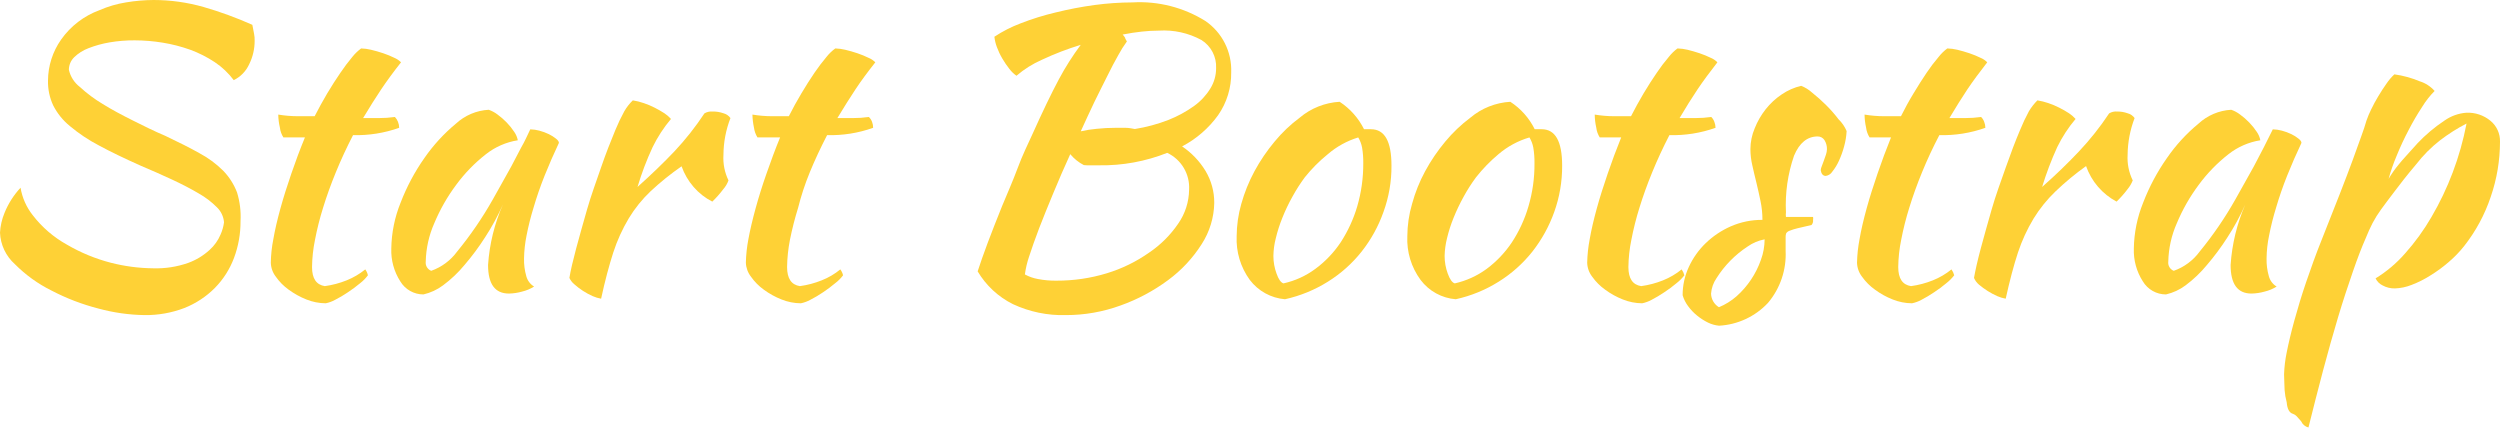
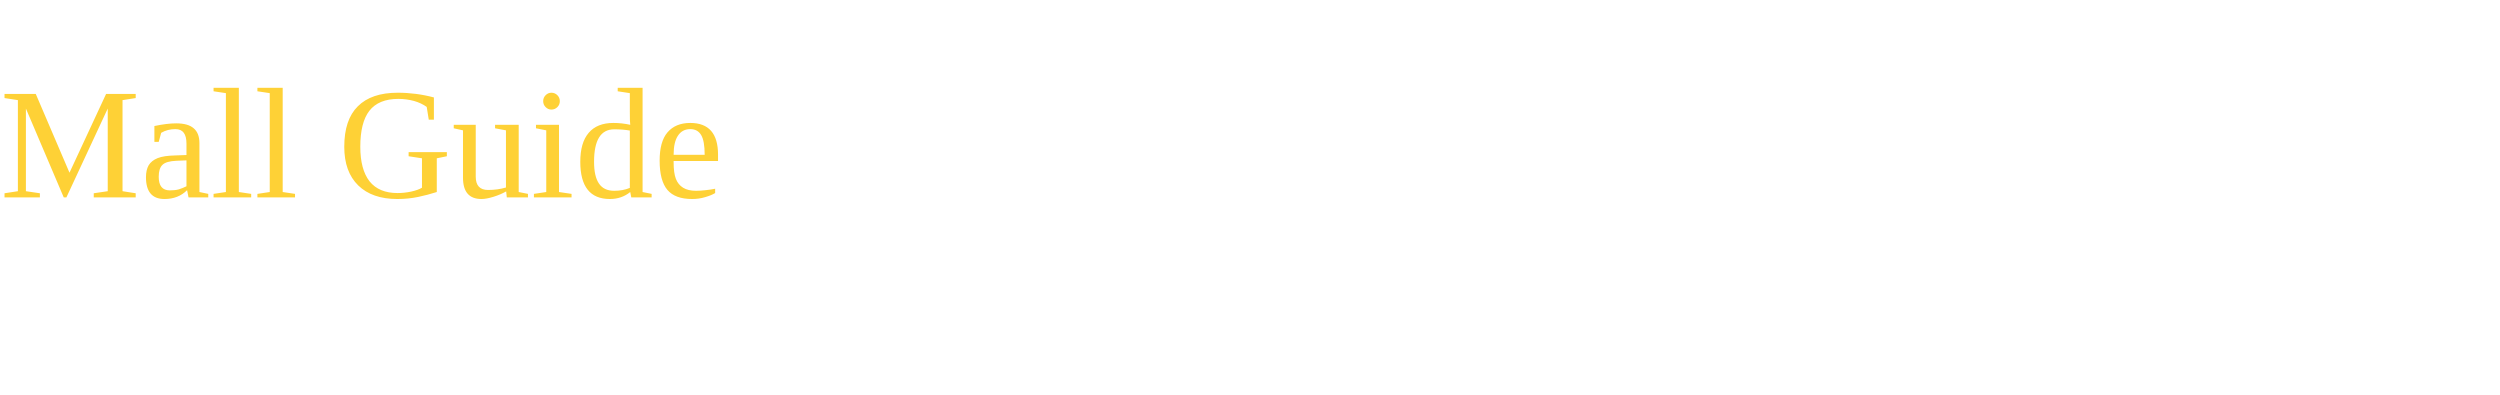
- <svg xmlns="http://www.w3.org/2000/svg" viewBox="0 0 228.66 39.08">
-   <style>.cls-1{fill:#fed136;}</style>
-   <path class="cls-1" d="M23.08,15.17c.07.4.13.68.16.83a2.66,2.66,0,0,1,.05.62,4.76,4.76,0,0,1-.51,2.18,3,3,0,0,1-1.4,1.43,7.12,7.12,0,0,0-1.73-1.64,10.8,10.8,0,0,0-2.25-1.14,14.23,14.23,0,0,0-2.53-.65,16,16,0,0,0-2.55-.21,13,13,0,0,0-2.32.19,9.91,9.91,0,0,0-1.91.53,3.79,3.79,0,0,0-1.31.83,1.61,1.61,0,0,0-.48,1.14,2.73,2.73,0,0,0,1,1.57,12.76,12.76,0,0,0,2.09,1.56c.82.51,1.74,1,2.74,1.5s2,1,3,1.42c1.2.57,2.24,1.09,3.11,1.58a9.31,9.31,0,0,1,2.16,1.59,5.83,5.83,0,0,1,1.28,2A7.5,7.5,0,0,1,22,33.12a9.43,9.43,0,0,1-.6,3.38,7.84,7.84,0,0,1-1.75,2.74,8.21,8.21,0,0,1-2.78,1.83,9.85,9.85,0,0,1-3.65.65A17,17,0,0,1,9,41.12a20,20,0,0,1-4.3-1.65,12.61,12.61,0,0,1-3.33-2.4A4.09,4.09,0,0,1,0,34.18a5.48,5.48,0,0,1,.41-1.8,7.5,7.5,0,0,1,1.47-2.31A5.49,5.49,0,0,0,3,32.59a10.14,10.14,0,0,0,3.13,2.69,15.79,15.79,0,0,0,4,1.65,16.23,16.23,0,0,0,3.87.51,8.83,8.83,0,0,0,3.23-.5,5.89,5.89,0,0,0,1.94-1.18,3.94,3.94,0,0,0,1-1.4,4,4,0,0,0,.32-1.13,2.14,2.14,0,0,0-.65-1.37,7.65,7.65,0,0,0-1.67-1.27c-.69-.41-1.5-.83-2.42-1.26s-1.88-.85-2.87-1.27c-1.48-.66-2.77-1.28-3.84-1.86a14.83,14.83,0,0,1-2.65-1.77,5.88,5.88,0,0,1-1.53-1.9,5.1,5.1,0,0,1-.47-2.26,6.57,6.57,0,0,1,1.2-3.75A7.41,7.41,0,0,1,9.1,13.83a10,10,0,0,1,2.42-.71,15.83,15.83,0,0,1,2.53-.22,16.76,16.76,0,0,1,4.57.64A34.29,34.29,0,0,1,23.08,15.17Z" transform="translate(0 -12.9)" />
-   <path class="cls-1" d="M25.92,25.47a2.16,2.16,0,0,1-.32-.9,5.75,5.75,0,0,1-.15-1.19,11.13,11.13,0,0,0,1.77.15h1.56c.36-.7.74-1.4,1.15-2.09s.82-1.32,1.21-1.89a17.57,17.57,0,0,1,1.09-1.45,4.35,4.35,0,0,1,.8-.77,4.29,4.29,0,0,1,.9.12c.37.09.74.19,1.12.32s.72.27,1,.41a1.89,1.89,0,0,1,.63.42c-.71.9-1.31,1.72-1.82,2.48s-1.06,1.64-1.65,2.62h1.44a10.58,10.58,0,0,0,1.47-.1,1.28,1.28,0,0,1,.28.44,1.5,1.5,0,0,1,.11.55,11.71,11.71,0,0,1-4.22.67c-.59,1.14-1.11,2.27-1.57,3.39s-.85,2.21-1.17,3.25a26.36,26.36,0,0,0-.74,2.94,13.17,13.17,0,0,0-.27,2.49q0,1.56,1.17,1.74a8.46,8.46,0,0,0,2-.53,6.68,6.68,0,0,0,1.7-1,1.42,1.42,0,0,1,.24.54,3.7,3.7,0,0,1-.72.73,12.51,12.51,0,0,1-1.12.83,10.47,10.47,0,0,1-1.17.69,3,3,0,0,1-.85.31,4.85,4.85,0,0,1-1.77-.35,7.38,7.38,0,0,1-1.61-.89,4.93,4.93,0,0,1-1.18-1.19,2.19,2.19,0,0,1-.46-1.29,11.94,11.94,0,0,1,.23-2.14c.15-.87.37-1.8.65-2.82s.62-2.08,1-3.19.79-2.21,1.24-3.3Z" transform="translate(0 -12.9)" />
-   <path class="cls-1" d="M48.5,24.73a3.45,3.45,0,0,1,.83.12,4.92,4.92,0,0,1,.87.32,3.48,3.48,0,0,1,.65.41q.27.21.27.39c-.47,1-.91,2-1.31,3s-.74,2-1,2.89a24.37,24.37,0,0,0-.65,2.58,11.63,11.63,0,0,0-.23,2.09,5.4,5.4,0,0,0,.21,1.64,1.58,1.58,0,0,0,.71.94,3.64,3.64,0,0,1-1.1.46,4.72,4.72,0,0,1-1.2.18c-1.28,0-1.91-.87-1.91-2.62A16.45,16.45,0,0,1,46,31.6a21.14,21.14,0,0,1-1.63,3,22.3,22.3,0,0,1-1.87,2.52A11.21,11.21,0,0,1,40.52,39a4.79,4.79,0,0,1-1.79.83,2.46,2.46,0,0,1-2.12-1.2,5.2,5.2,0,0,1-.82-3,11.6,11.6,0,0,1,.85-4.19,18.86,18.86,0,0,1,2.18-4.09,15.66,15.66,0,0,1,2.88-3.14,4.81,4.81,0,0,1,3-1.27,2.89,2.89,0,0,1,.8.43,6.43,6.43,0,0,1,.85.74,5.91,5.91,0,0,1,.69.86,2,2,0,0,1,.32.76A6.31,6.31,0,0,0,44.45,27a14.3,14.3,0,0,0-2.73,2.81,16.49,16.49,0,0,0-2,3.51,9.17,9.17,0,0,0-.78,3.5.8.8,0,0,0,.5.85,5,5,0,0,0,2.37-1.76,33.44,33.44,0,0,0,3.26-4.76l.79-1.41c.3-.52.6-1.07.91-1.63l.9-1.72C48,25.83,48.24,25.27,48.5,24.73Z" transform="translate(0 -12.9)" />
-   <path class="cls-1" d="M52.08,38.32c.11-.68.32-1.58.62-2.7s.64-2.32,1-3.58.83-2.53,1.27-3.81.89-2.42,1.31-3.43a17,17,0,0,1,.82-1.72,4.49,4.49,0,0,1,.78-1,5.82,5.82,0,0,1,1,.25,7.17,7.17,0,0,1,1,.42,10.06,10.06,0,0,1,.89.51,3,3,0,0,1,.6.52,12.47,12.47,0,0,0-1.68,2.58A26.67,26.67,0,0,0,58.31,30q1.9-1.7,3.38-3.26a26,26,0,0,0,2.74-3.47,1.24,1.24,0,0,1,.74-.17,2.8,2.8,0,0,1,1,.16,1.13,1.13,0,0,1,.64.44,9.39,9.39,0,0,0-.64,3.36,4.67,4.67,0,0,0,.46,2.34,2.52,2.52,0,0,1-.48.81,9.48,9.48,0,0,1-1,1.13A5.64,5.64,0,0,1,63.44,30a5.85,5.85,0,0,1-1.1-1.89,25,25,0,0,0-2.83,2.28,11.89,11.89,0,0,0-2,2.48A15.33,15.33,0,0,0,56.09,36c-.38,1.18-.76,2.59-1.11,4.22a3.32,3.32,0,0,1-.76-.23,6.46,6.46,0,0,1-.89-.48,6.29,6.29,0,0,1-.79-.6A1.65,1.65,0,0,1,52.08,38.32Z" transform="translate(0 -12.9)" />
-   <path class="cls-1" d="M69.28,25.47a2.31,2.31,0,0,1-.32-.9,6.42,6.42,0,0,1-.14-1.19,11.13,11.13,0,0,0,1.77.15h1.56c.35-.7.74-1.4,1.15-2.09s.81-1.32,1.2-1.89a17.48,17.48,0,0,1,1.1-1.45,4.05,4.05,0,0,1,.8-.77,4.46,4.46,0,0,1,.9.12c.37.09.74.19,1.12.32s.72.27,1,.41a1.85,1.85,0,0,1,.64.42c-.71.9-1.32,1.72-1.82,2.48s-1.06,1.64-1.65,2.62H78a10.37,10.37,0,0,0,1.47-.1,1.17,1.17,0,0,1,.29.44,1.49,1.49,0,0,1,.1.55,11.62,11.62,0,0,1-4.21.67c-.59,1.14-1.12,2.27-1.58,3.39S73.26,30.86,73,31.9a28.93,28.93,0,0,0-.75,2.94,14,14,0,0,0-.26,2.49q0,1.56,1.17,1.74a8.38,8.38,0,0,0,2-.53,6.35,6.35,0,0,0,1.7-1,1.47,1.47,0,0,1,.25.54,3.53,3.53,0,0,1-.73.73,12.33,12.33,0,0,1-1.11.83,10.47,10.47,0,0,1-1.17.69,3.1,3.1,0,0,1-.85.31,4.85,4.85,0,0,1-1.77-.35,7.16,7.16,0,0,1-1.61-.89,4.93,4.93,0,0,1-1.18-1.19,2.2,2.2,0,0,1-.47-1.29,13,13,0,0,1,.23-2.14c.16-.87.38-1.8.66-2.82s.61-2.08,1-3.19.79-2.21,1.24-3.3Z" transform="translate(0 -12.9)" />
-   <path class="cls-1" d="M112.61,19.52a6.68,6.68,0,0,1-1.2,3.92,9.49,9.49,0,0,1-3.29,2.85,7.24,7.24,0,0,1,2.14,2.24,5.61,5.61,0,0,1,.8,2.93,7.17,7.17,0,0,1-1.15,3.77,12.21,12.21,0,0,1-3.07,3.29,16.72,16.72,0,0,1-4.35,2.32,14.54,14.54,0,0,1-5,.88,10.74,10.74,0,0,1-4.84-1,7.78,7.78,0,0,1-3.23-3q.34-1.06.93-2.64c.39-1,.82-2.16,1.3-3.32s1-2.33,1.43-3.49.94-2.2,1.36-3.12c.9-2,1.7-3.67,2.41-5a24.86,24.86,0,0,1,2-3.15,26.71,26.71,0,0,0-3.54,1.36,9.33,9.33,0,0,0-2.34,1.47,2.91,2.91,0,0,1-.65-.63,8.15,8.15,0,0,1-.64-.94,6.29,6.29,0,0,1-.5-1.05,3.94,3.94,0,0,1-.23-.95,12,12,0,0,1,2.39-1.22,23.75,23.75,0,0,1,3.21-1,33.74,33.74,0,0,1,3.55-.68,26.83,26.83,0,0,1,3.49-.24,11.36,11.36,0,0,1,6.66,1.7A5.44,5.44,0,0,1,112.61,19.52ZM99.13,28a4,4,0,0,1-1.24-1c-.55,1.2-1.06,2.38-1.54,3.54s-.92,2.23-1.3,3.22-.68,1.86-.92,2.59A8.69,8.69,0,0,0,93.74,38a3.87,3.87,0,0,0,1.19.42,8.25,8.25,0,0,0,1.72.15,15.56,15.56,0,0,0,4.6-.68A13.63,13.63,0,0,0,105.11,36a9.93,9.93,0,0,0,2.65-2.64,5.53,5.53,0,0,0,1-3.11,3.51,3.51,0,0,0-2-3.37,16.2,16.2,0,0,1-6.23,1.14h-.76A3.79,3.79,0,0,1,99.13,28ZM106,15.7a14.6,14.6,0,0,0-1.57.09c-.56.06-1.14.15-1.75.27a1.33,1.33,0,0,1,.23.3c0,.1.11.21.16.33a10.77,10.77,0,0,0-.78,1.24c-.31.55-.65,1.18-1,1.9s-.77,1.51-1.19,2.39-.83,1.77-1.25,2.69a10.89,10.89,0,0,1,1.47-.23,16.47,16.47,0,0,1,1.71-.09c.31,0,.61,0,.91,0s.58.06.86.11a15.06,15.06,0,0,0,3.07-.83,10.86,10.86,0,0,0,2.35-1.28A5.48,5.48,0,0,0,110.7,21a3.51,3.51,0,0,0,.53-1.87,2.87,2.87,0,0,0-1.34-2.57A7.22,7.22,0,0,0,106,15.7Z" transform="translate(0 -12.9)" />
-   <path class="cls-1" d="M117.53,40.27a4.51,4.51,0,0,1-3.22-1.77,6.31,6.31,0,0,1-1.2-4,11,11,0,0,1,.42-2.94,14.51,14.51,0,0,1,1.21-3,16.37,16.37,0,0,1,1.84-2.71,13.15,13.15,0,0,1,2.3-2.19,6.21,6.21,0,0,1,3.65-1.45,6.4,6.4,0,0,1,2.23,2.51l.32,0,.31,0c1.26,0,1.88,1.11,1.88,3.33a12.13,12.13,0,0,1-.73,4.23,12.61,12.61,0,0,1-2,3.63,12.09,12.09,0,0,1-3.08,2.75A12.45,12.45,0,0,1,117.53,40.27Zm1.81-11.15a15.33,15.33,0,0,0-1.13,1.77,16.13,16.13,0,0,0-.92,1.93,13,13,0,0,0-.6,1.87,6.79,6.79,0,0,0-.22,1.62,4.65,4.65,0,0,0,.29,1.62c.18.52.4.82.63.89a7.68,7.68,0,0,0,2.92-1.33,9.7,9.7,0,0,0,2.31-2.42,12.49,12.49,0,0,0,1.52-3.3,13.82,13.82,0,0,0,.55-3.93,7.84,7.84,0,0,0-.11-1.45,2.8,2.8,0,0,0-.35-.92A7.71,7.71,0,0,0,121.45,27,13.82,13.82,0,0,0,119.34,29.12Z" transform="translate(0 -12.9)" />
-   <path class="cls-1" d="M133.15,40.27a4.47,4.47,0,0,1-3.22-1.77,6.25,6.25,0,0,1-1.21-4,10.62,10.62,0,0,1,.43-2.94,13.93,13.93,0,0,1,1.2-3,16.37,16.37,0,0,1,1.84-2.71,13.51,13.51,0,0,1,2.3-2.19,6.23,6.23,0,0,1,3.65-1.45,6.33,6.33,0,0,1,2.23,2.51l.32,0,.32,0c1.25,0,1.87,1.11,1.87,3.33a12.36,12.36,0,0,1-.72,4.23,12.87,12.87,0,0,1-2,3.63,12.09,12.09,0,0,1-3.08,2.75A12.39,12.39,0,0,1,133.15,40.27ZM135,29.12a15.33,15.33,0,0,0-1.13,1.77,17.83,17.83,0,0,0-.92,1.93,13,13,0,0,0-.6,1.87,7.34,7.34,0,0,0-.22,1.62,4.65,4.65,0,0,0,.29,1.62c.19.52.4.82.64.89a7.82,7.82,0,0,0,2.92-1.33,9.84,9.84,0,0,0,2.3-2.42,12.18,12.18,0,0,0,1.52-3.3,13.48,13.48,0,0,0,.55-3.93,7.84,7.84,0,0,0-.11-1.45,2.8,2.8,0,0,0-.35-.92A7.71,7.71,0,0,0,137.06,27,14.28,14.28,0,0,0,135,29.12Z" transform="translate(0 -12.9)" />
-   <path class="cls-1" d="M146.32,25.47a2.16,2.16,0,0,1-.32-.9,5.66,5.66,0,0,1-.14-1.19,10.94,10.94,0,0,0,1.77.15h1.55c.36-.7.74-1.4,1.15-2.09s.82-1.32,1.21-1.89a15.52,15.52,0,0,1,1.1-1.45,4.07,4.07,0,0,1,.79-.77,4.46,4.46,0,0,1,.91.12c.36.09.73.19,1.11.32s.72.27,1,.41a1.79,1.79,0,0,1,.63.42c-.7.9-1.31,1.72-1.82,2.48s-1.06,1.64-1.64,2.62h1.43a10.58,10.58,0,0,0,1.47-.1,1.15,1.15,0,0,1,.28.44,1.5,1.5,0,0,1,.11.55,11.67,11.67,0,0,1-4.22.67c-.59,1.14-1.11,2.27-1.57,3.39s-.85,2.21-1.17,3.25a26.36,26.36,0,0,0-.74,2.94,13.17,13.17,0,0,0-.27,2.49q0,1.56,1.17,1.74a8.46,8.46,0,0,0,2-.53,6.51,6.51,0,0,0,1.7-1,1.66,1.66,0,0,1,.25.54,4.13,4.13,0,0,1-.73.73,11.22,11.22,0,0,1-1.12.83,11.36,11.36,0,0,1-1.16.69,3.1,3.1,0,0,1-.85.31,4.85,4.85,0,0,1-1.77-.35,7.16,7.16,0,0,1-1.61-.89,5,5,0,0,1-1.19-1.19,2.19,2.19,0,0,1-.46-1.29,13,13,0,0,1,.23-2.14c.15-.87.37-1.8.65-2.82s.62-2.08,1-3.19.79-2.21,1.23-3.3Z" transform="translate(0 -12.9)" />
-   <path class="cls-1" d="M168.9,24.89a6.59,6.59,0,0,1-.23,1.4,8.34,8.34,0,0,1-.47,1.31,4.63,4.63,0,0,1-.61,1,.84.84,0,0,1-.6.39c-.26,0-.41-.2-.46-.53a1.13,1.13,0,0,1,.09-.34c.06-.15.12-.32.19-.51s.14-.38.2-.57a1.65,1.65,0,0,0,.09-.49,1.51,1.51,0,0,0-.23-.84.73.73,0,0,0-.62-.33c-.95,0-1.67.59-2.16,1.76a13.82,13.82,0,0,0-.74,5.18,1.57,1.57,0,0,0,0,.42h2.48a.85.85,0,0,1,0,.28.59.59,0,0,1-.14.46l-1.29.3a5.39,5.39,0,0,0-.73.23.59.59,0,0,0-.3.23,1,1,0,0,0-.05.33c0,.19,0,.38,0,.57s0,.42,0,.7a6.88,6.88,0,0,1-1.61,4.76,6.61,6.61,0,0,1-4.48,2.09,2.94,2.94,0,0,1-1-.28,5.19,5.19,0,0,1-1-.64,4.54,4.54,0,0,1-.83-.87,3.1,3.1,0,0,1-.5-1,6.11,6.11,0,0,1,.57-2.59,7.21,7.21,0,0,1,1.54-2.17,7.86,7.86,0,0,1,2.3-1.54,7.11,7.11,0,0,1,2.89-.59,8.42,8.42,0,0,0-.18-1.74c-.12-.57-.24-1.12-.37-1.65s-.26-1.06-.37-1.57a6.56,6.56,0,0,1-.18-1.51,4.93,4.93,0,0,1,.39-1.9,7,7,0,0,1,1-1.74,6.42,6.42,0,0,1,1.48-1.37,5.33,5.33,0,0,1,1.77-.78,3.23,3.23,0,0,1,1,.62,14.82,14.82,0,0,1,1.29,1.15,12.13,12.13,0,0,1,1.13,1.29A3.24,3.24,0,0,1,168.9,24.89ZM157.22,41a5.82,5.82,0,0,0,1.61-1,8,8,0,0,0,2.23-3.33,5.54,5.54,0,0,0,.34-1.88,4,4,0,0,0-1.56.66A9.54,9.54,0,0,0,157,38.34a2.86,2.86,0,0,0-.5,1.42A1.5,1.5,0,0,0,157.22,41Z" transform="translate(0 -12.9)" />
-   <path class="cls-1" d="M171,25.47a2.16,2.16,0,0,1-.32-.9,5.66,5.66,0,0,1-.14-1.19,10.94,10.94,0,0,0,1.77.15h1.56c.35-.7.73-1.4,1.15-2.09s.81-1.32,1.2-1.89a15.52,15.52,0,0,1,1.1-1.45,4.07,4.07,0,0,1,.79-.77,4.46,4.46,0,0,1,.91.12c.36.09.73.19,1.11.32s.72.27,1,.41a1.79,1.79,0,0,1,.63.42c-.7.9-1.31,1.72-1.82,2.48s-1.05,1.64-1.64,2.62h1.43a10.58,10.58,0,0,0,1.47-.1,1.15,1.15,0,0,1,.28.44,1.5,1.5,0,0,1,.11.55,11.66,11.66,0,0,1-4.21.67c-.6,1.14-1.12,2.27-1.58,3.39s-.85,2.21-1.17,3.25a26.36,26.36,0,0,0-.74,2.94,13.17,13.17,0,0,0-.27,2.49q0,1.56,1.17,1.74a8.46,8.46,0,0,0,2-.53,6.51,6.51,0,0,0,1.7-1,1.66,1.66,0,0,1,.25.54,4.13,4.13,0,0,1-.73.73,11.22,11.22,0,0,1-1.12.83,11.36,11.36,0,0,1-1.16.69,3.1,3.1,0,0,1-.85.31,4.85,4.85,0,0,1-1.77-.35,7.16,7.16,0,0,1-1.61-.89,5,5,0,0,1-1.19-1.19,2.19,2.19,0,0,1-.46-1.29,13,13,0,0,1,.23-2.14c.15-.87.37-1.8.65-2.82s.62-2.08,1-3.19.79-2.21,1.23-3.3Z" transform="translate(0 -12.9)" />
-   <path class="cls-1" d="M180.55,38.32c.12-.68.32-1.58.62-2.7s.64-2.32,1-3.58.83-2.53,1.28-3.81.88-2.42,1.31-3.43a17.28,17.28,0,0,1,.81-1.72,5.13,5.13,0,0,1,.78-1,6.15,6.15,0,0,1,1,.25,7.54,7.54,0,0,1,1,.42,8.8,8.8,0,0,1,.89.51,3,3,0,0,1,.6.52,12.47,12.47,0,0,0-1.68,2.58A29.42,29.42,0,0,0,186.78,30c1.28-1.13,2.4-2.22,3.38-3.26a26.08,26.08,0,0,0,2.75-3.47,1.22,1.22,0,0,1,.74-.17,2.75,2.75,0,0,1,.95.16,1.13,1.13,0,0,1,.64.44,9.61,9.61,0,0,0-.64,3.36,4.66,4.66,0,0,0,.47,2.34,3,3,0,0,1-.48.81,9.57,9.57,0,0,1-1,1.13,5.88,5.88,0,0,1-2.79-3.25A25.16,25.16,0,0,0,188,30.41a12.57,12.57,0,0,0-2,2.48A15.32,15.32,0,0,0,184.57,36c-.39,1.18-.76,2.59-1.12,4.22a3.47,3.47,0,0,1-.76-.23A7,7,0,0,1,181,38.93,1.65,1.65,0,0,1,180.55,38.32Z" transform="translate(0 -12.9)" />
-   <path class="cls-1" d="M207.88,24.73a3.45,3.45,0,0,1,.83.12,4.92,4.92,0,0,1,.87.32,3.48,3.48,0,0,1,.65.41q.27.21.27.39c-.47,1-.91,2-1.31,3s-.74,2-1,2.89a24.37,24.37,0,0,0-.65,2.58,10.79,10.79,0,0,0-.23,2.09,5.4,5.4,0,0,0,.21,1.64,1.58,1.58,0,0,0,.71.94,3.64,3.64,0,0,1-1.1.46,4.72,4.72,0,0,1-1.2.18c-1.28,0-1.91-.87-1.91-2.62a16.7,16.7,0,0,1,1.34-5.52,21.14,21.14,0,0,1-1.63,3,22.3,22.3,0,0,1-1.87,2.52A11.21,11.21,0,0,1,199.9,39a4.79,4.79,0,0,1-1.79.83,2.46,2.46,0,0,1-2.12-1.2,5.2,5.2,0,0,1-.82-3,11.6,11.6,0,0,1,.85-4.19,18.86,18.86,0,0,1,2.18-4.09,15.37,15.37,0,0,1,2.88-3.14,4.81,4.81,0,0,1,3-1.27,2.89,2.89,0,0,1,.8.43,6.43,6.43,0,0,1,.85.74,5.91,5.91,0,0,1,.69.86,2,2,0,0,1,.32.76A6.31,6.31,0,0,0,203.83,27a14.3,14.3,0,0,0-2.73,2.81,16.49,16.49,0,0,0-2,3.51,9.17,9.17,0,0,0-.78,3.5.8.8,0,0,0,.5.85,5,5,0,0,0,2.37-1.76,33.44,33.44,0,0,0,3.26-4.76l.79-1.41c.3-.52.6-1.07.91-1.63l.9-1.72C207.34,25.83,207.62,25.27,207.88,24.73Z" transform="translate(0 -12.9)" />
-   <path class="cls-1" d="M209.72,50.75c-.33-.09-.52-.45-.57-1.06a5.94,5.94,0,0,1-.19-1.1c0-.42-.05-.91-.05-1.45a11.83,11.83,0,0,1,.24-2c.17-.86.4-1.83.7-2.92s.65-2.26,1.08-3.52.89-2.54,1.41-3.84c.64-1.63,1.19-3,1.67-4.23s.86-2.23,1.18-3.1.58-1.59.78-2.16.36-1,.48-1.45a8.64,8.64,0,0,1,.42-1,13.36,13.36,0,0,1,.66-1.22c.24-.41.5-.8.76-1.17a4.92,4.92,0,0,1,.71-.83,9.44,9.44,0,0,1,2.33.64,3,3,0,0,1,1.35.88,7.92,7.92,0,0,0-1.13,1.44,23.25,23.25,0,0,0-1.24,2.12,25.29,25.29,0,0,0-1.1,2.36,17.08,17.08,0,0,0-.74,2.12,10.32,10.32,0,0,1,.92-1.31c.37-.47,1-1.12,1.73-1.95a14.22,14.22,0,0,1,2.46-2.07,4,4,0,0,1,2-.72,3.23,3.23,0,0,1,2.21.74,2.39,2.39,0,0,1,.87,1.91,15.52,15.52,0,0,1-.85,5.05,15,15,0,0,1-2.44,4.51A10.39,10.39,0,0,1,224,36.84a12.57,12.57,0,0,1-1.7,1.25,9.34,9.34,0,0,1-1.73.87,4.5,4.5,0,0,1-1.52.32,2.24,2.24,0,0,1-1.12-.27,1.36,1.36,0,0,1-.65-.65,11.69,11.69,0,0,0,2.69-2.27,20.19,20.19,0,0,0,2.42-3.34,26.61,26.61,0,0,0,1.95-4.09,27.19,27.19,0,0,0,1.26-4.46,16,16,0,0,0-2.43,1.54A12.33,12.33,0,0,0,221,27.92c-.85,1-1.52,1.87-2,2.51s-.9,1.18-1.22,1.63a10.31,10.31,0,0,0-.78,1.25c-.2.39-.42.87-.65,1.44-.33.75-.72,1.75-1.15,3s-.89,2.62-1.35,4.16-.92,3.17-1.38,4.9-.9,3.47-1.33,5.19a1,1,0,0,1-.67-.57c-.19-.21-.33-.36-.41-.46A.81.81,0,0,0,209.72,50.75Z" transform="translate(0 -12.9)" />
+ <svg height="30" width="190">
+   <text x="0" y="15" fill="#FED136">Mall Guide</text>
</svg>
